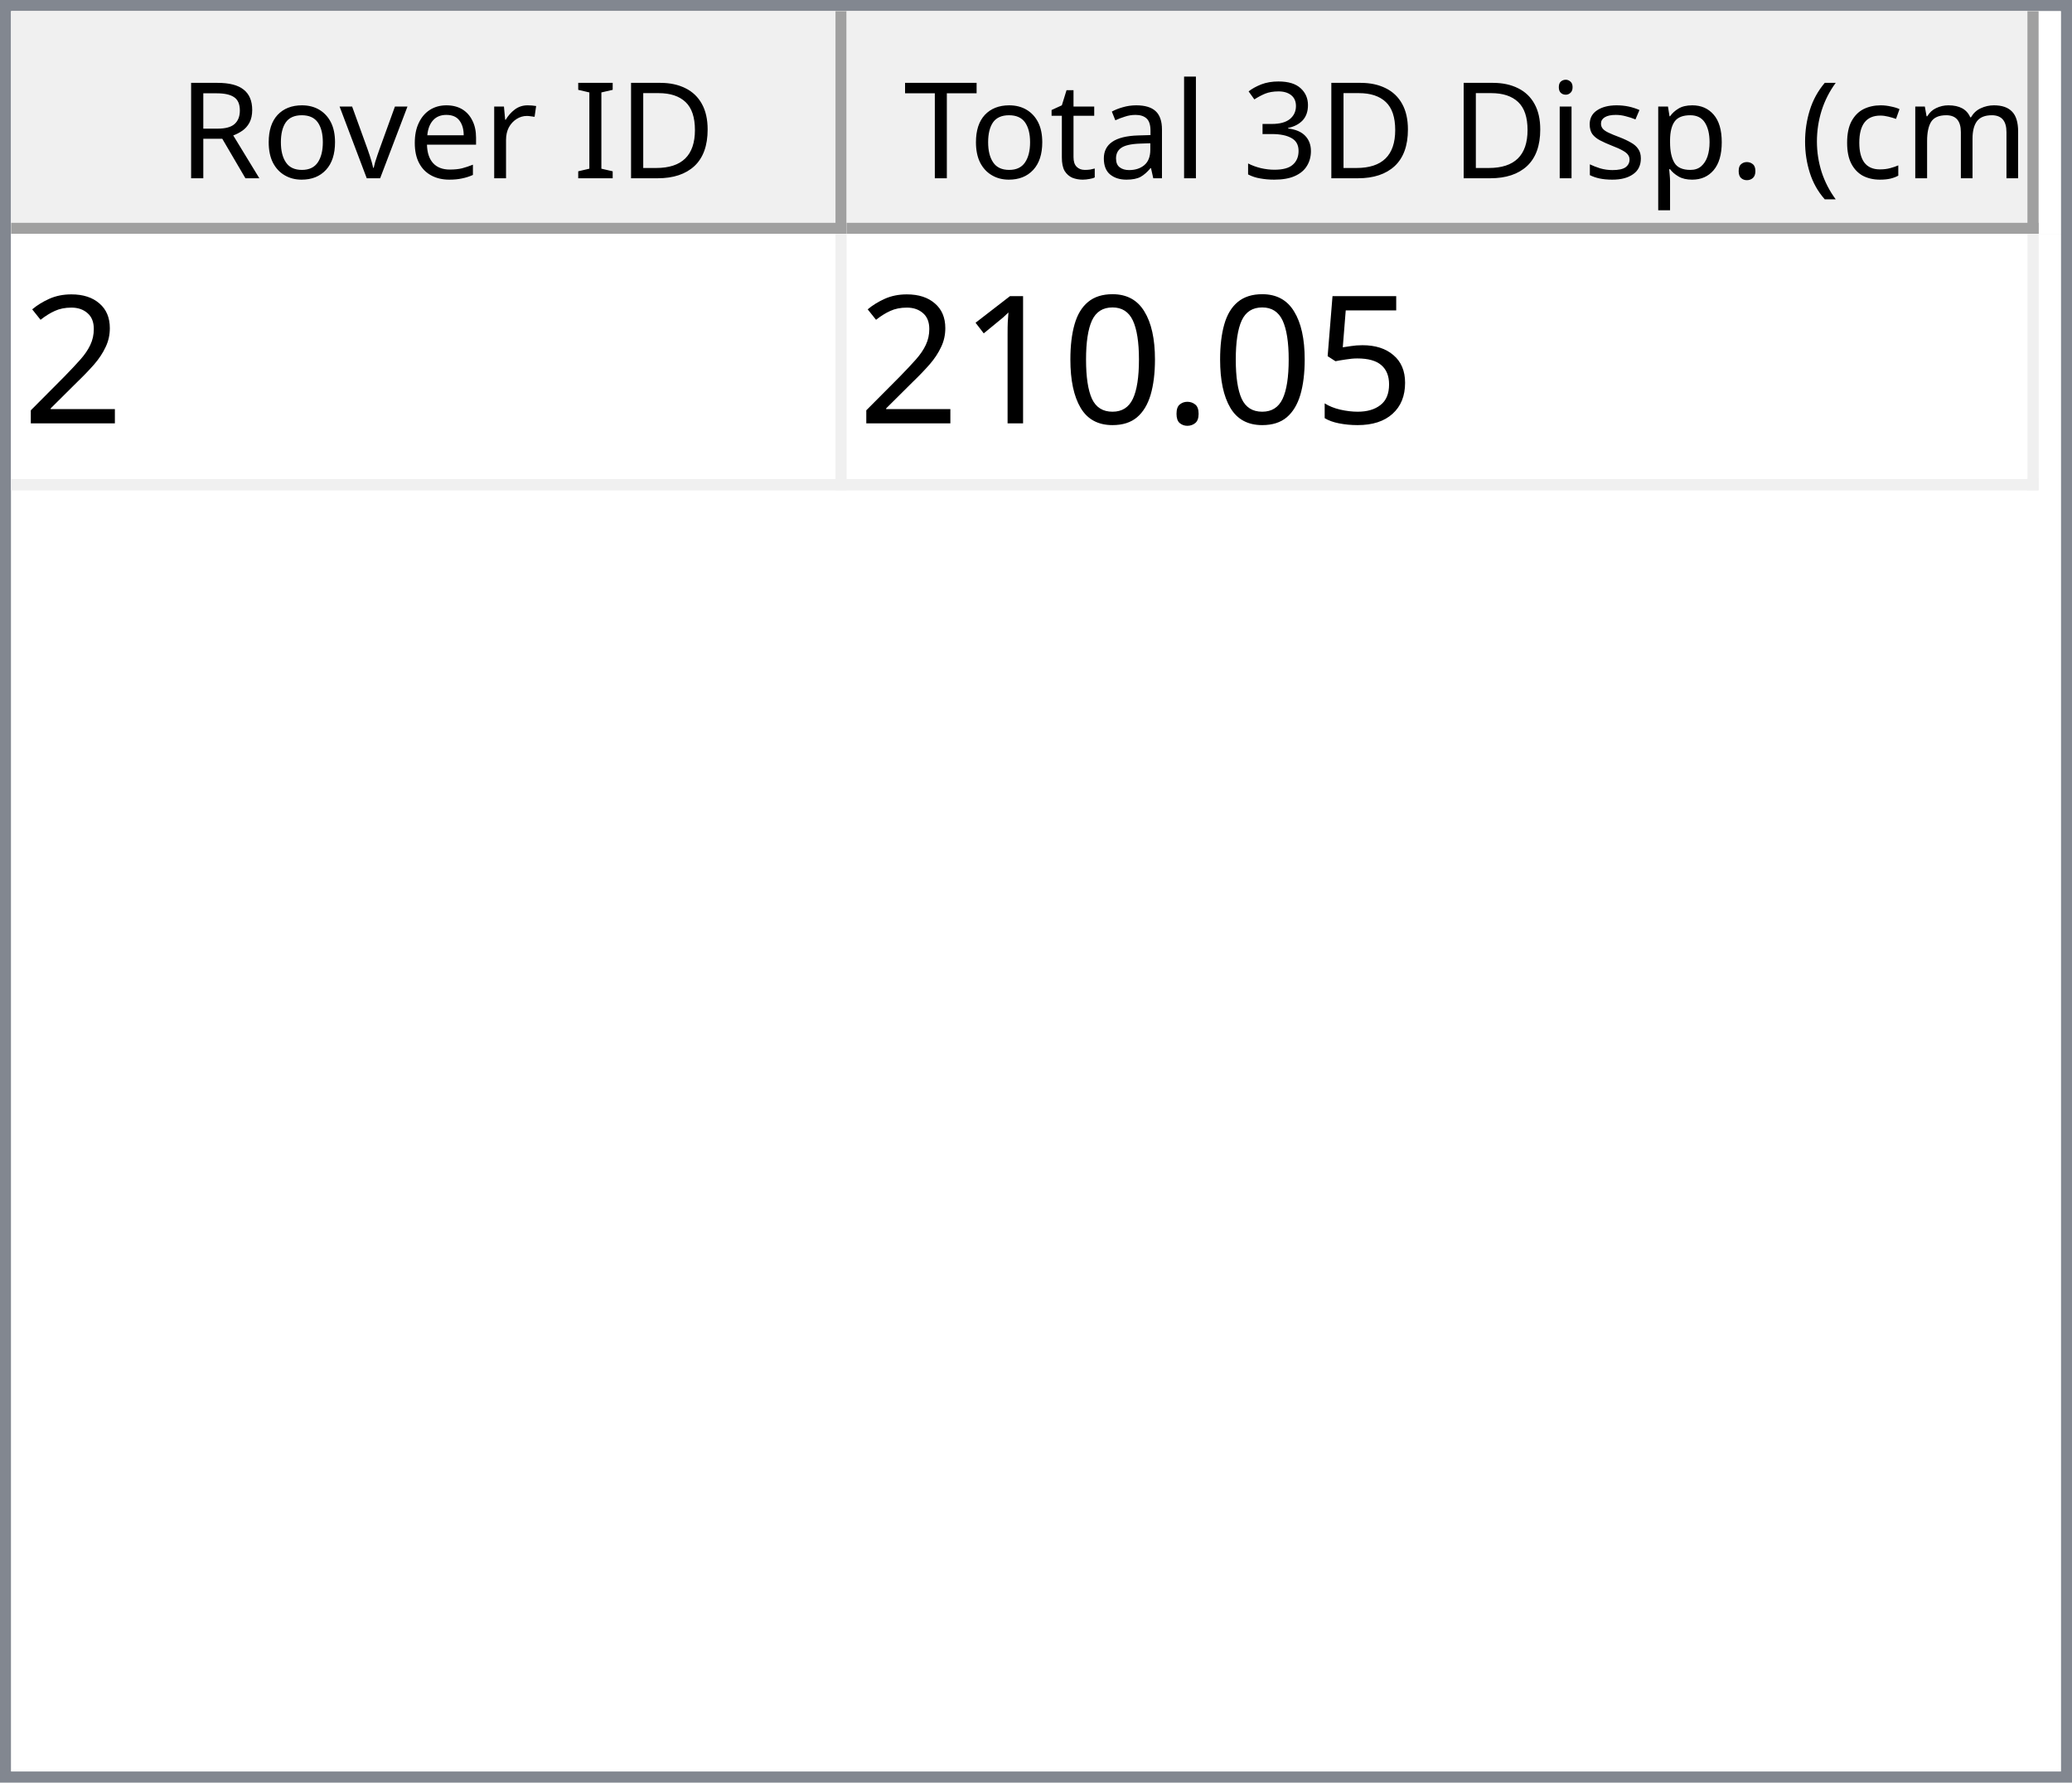
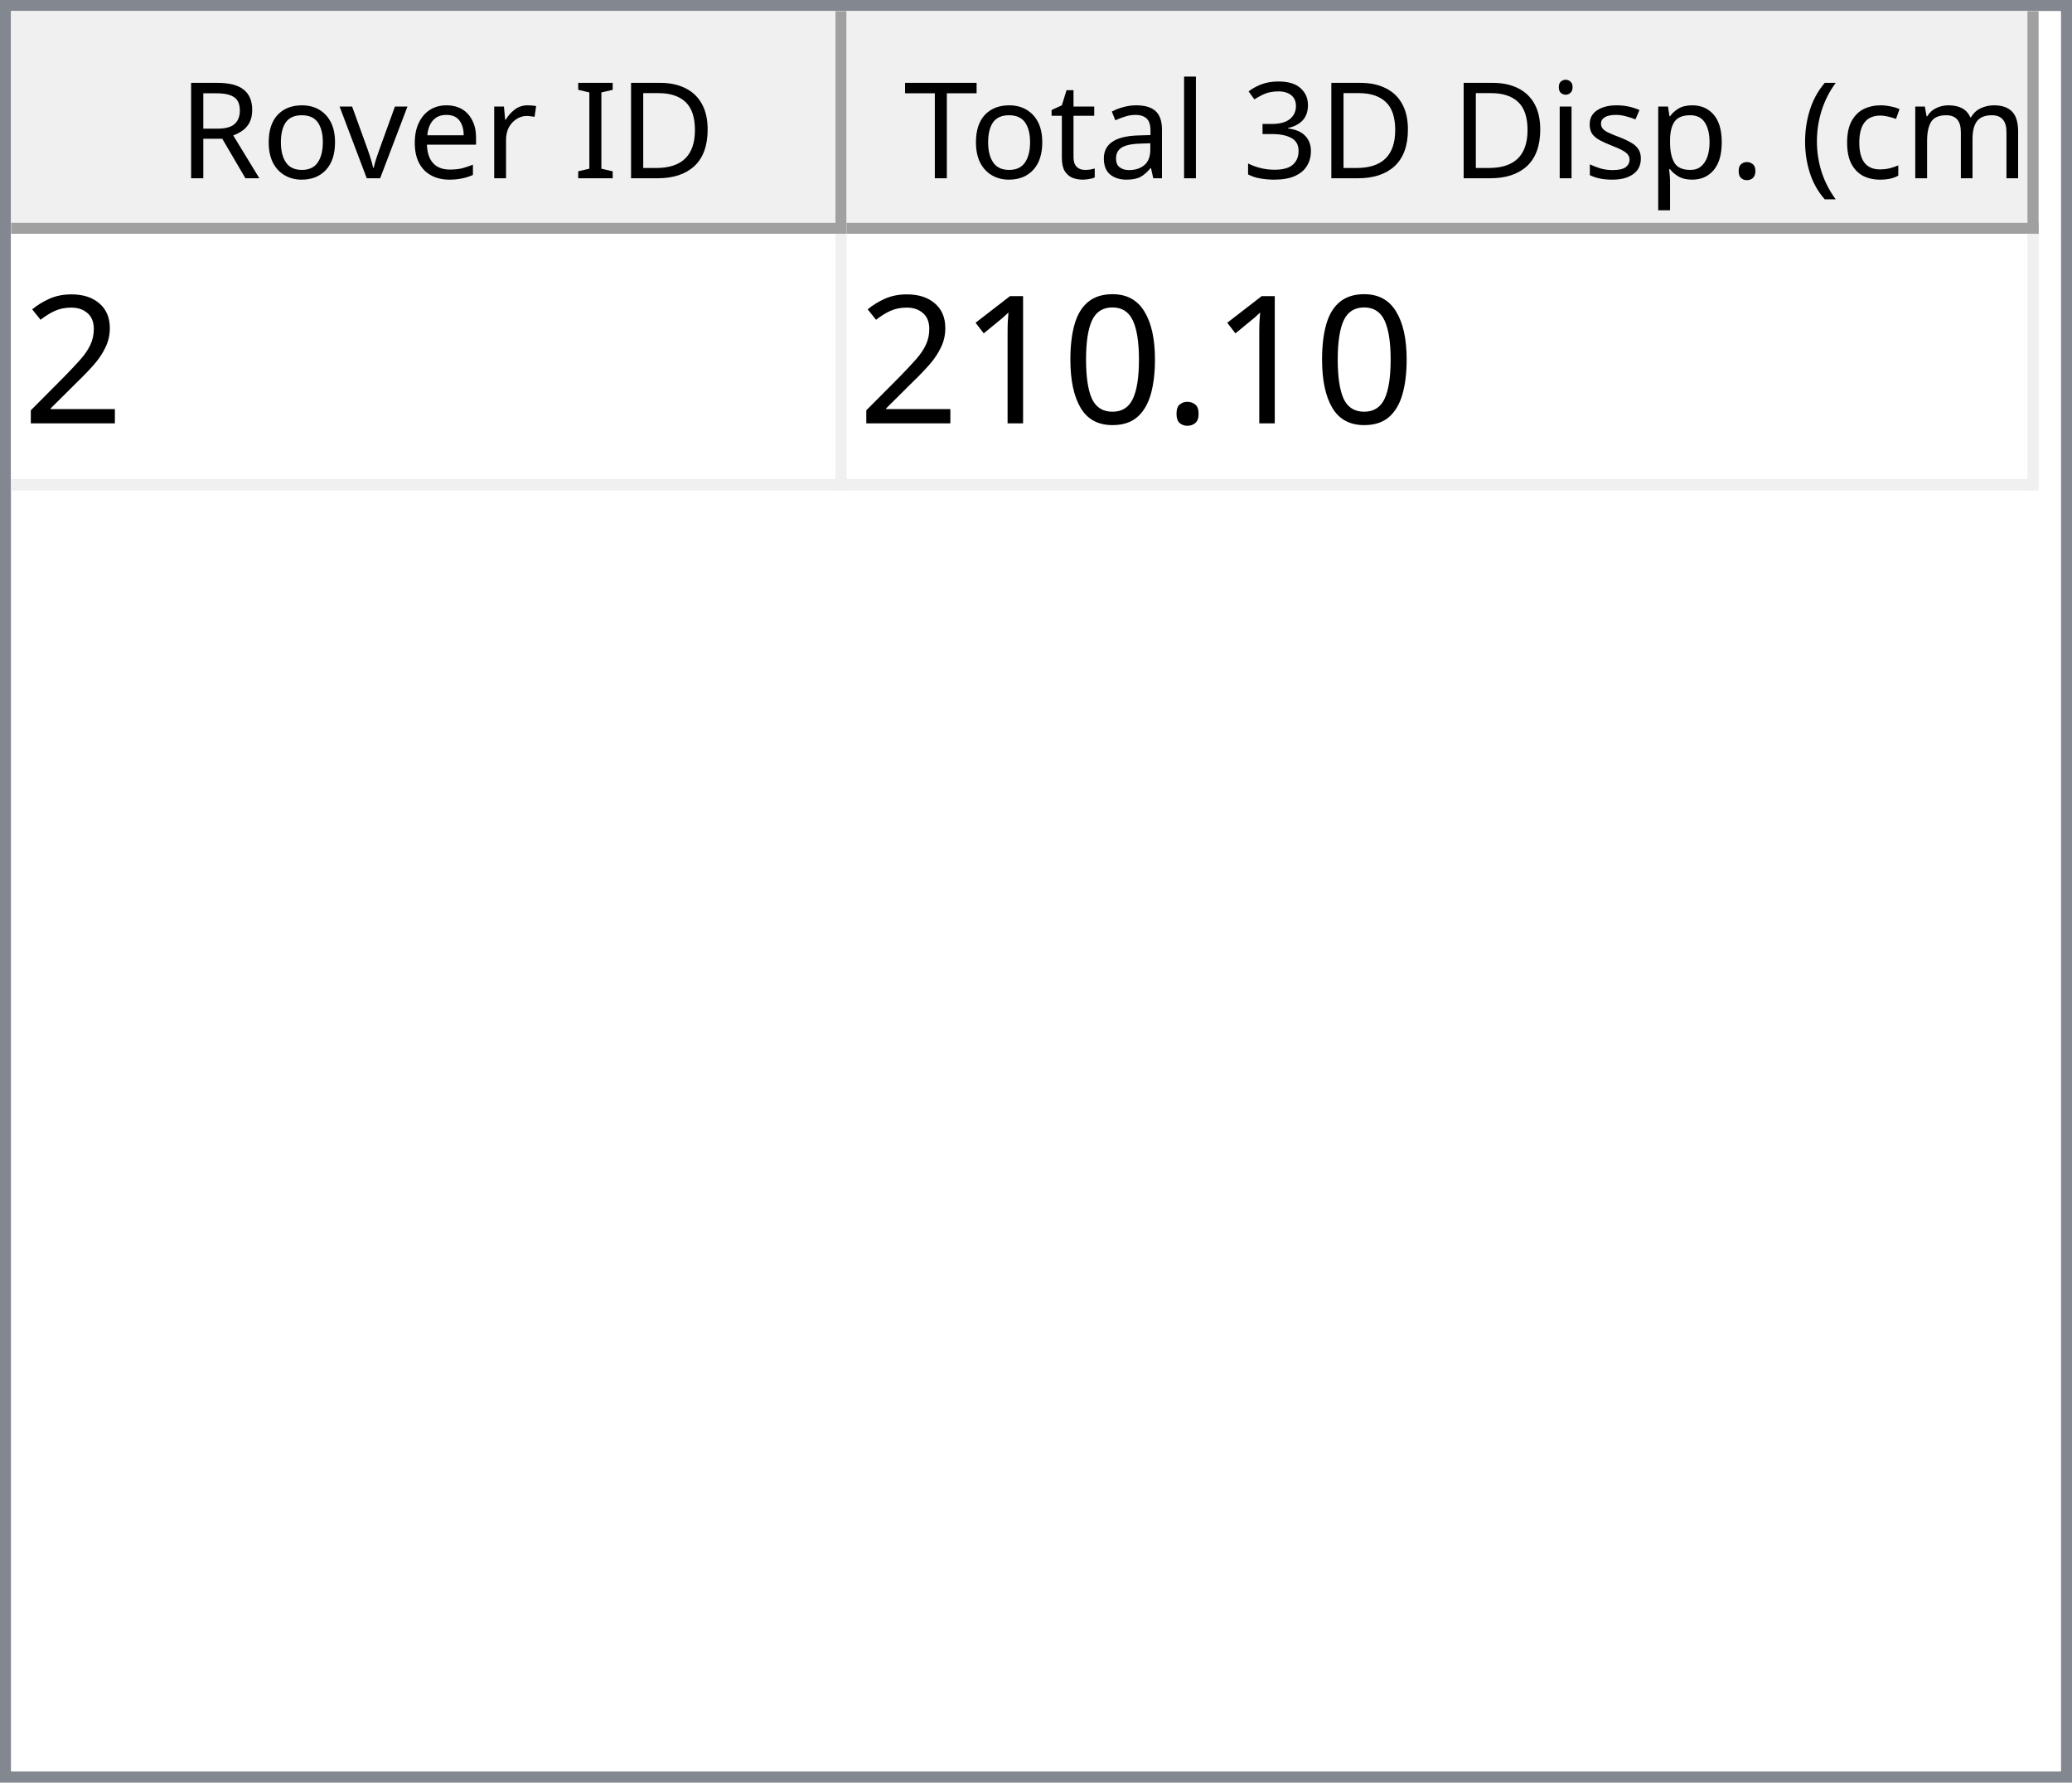
<svg xmlns="http://www.w3.org/2000/svg" style="fill-opacity:1; color-rendering:auto; color-interpolation:auto; text-rendering:auto; stroke:black; stroke-linecap:square; stroke-miterlimit:10; shape-rendering:auto; stroke-opacity:1; fill:black; stroke-dasharray:none; font-weight:normal; stroke-width:1; font-family:'Dialog'; font-style:normal; stroke-linejoin:miter; font-size:12px; stroke-dashoffset:0; image-rendering:auto;" width="186" height="160">
  <defs id="genericDefs" />
  <g>
    <defs id="defs1">
      <clipPath clipPathUnits="userSpaceOnUse" id="clipPath1">
        <path d="M0 0 L186 0 L186 160 L0 160 L0 0 Z" />
      </clipPath>
      <clipPath clipPathUnits="userSpaceOnUse" id="clipPath2">
        <path d="M0 0 L0 160 L186 160 L186 0 Z" />
      </clipPath>
      <clipPath clipPathUnits="userSpaceOnUse" id="clipPath3">
        <path d="M0 0 L0 20 L184 20 L184 0 Z" />
      </clipPath>
      <clipPath clipPathUnits="userSpaceOnUse" id="clipPath4">
        <path d="M0 0 L0 20 L75 20 L75 0 Z" />
      </clipPath>
      <clipPath clipPathUnits="userSpaceOnUse" id="clipPath5">
        <path d="M1 1 L1 19 L74 19 L74 1 Z" />
      </clipPath>
      <clipPath clipPathUnits="userSpaceOnUse" id="clipPath6">
        <path d="M0 0 L0 18 L73 18 L73 0 Z" />
      </clipPath>
      <clipPath clipPathUnits="userSpaceOnUse" id="clipPath7">
        <path d="M-0.5 -0.5 L-0.5 19.5 L74.5 19.5 L74.5 -0.5 Z" />
      </clipPath>
      <clipPath clipPathUnits="userSpaceOnUse" id="clipPath8">
        <path d="M0 0 L0 20 L107 20 L107 0 Z" />
      </clipPath>
      <clipPath clipPathUnits="userSpaceOnUse" id="clipPath9">
        <path d="M1 1 L1 19 L106 19 L106 1 Z" />
      </clipPath>
      <clipPath clipPathUnits="userSpaceOnUse" id="clipPath10">
        <path d="M0 0 L0 18 L105 18 L105 0 Z" />
      </clipPath>
      <clipPath clipPathUnits="userSpaceOnUse" id="clipPath11">
        <path d="M-0.5 -0.5 L-0.5 19.5 L106.5 19.5 L106.5 -0.5 Z" />
      </clipPath>
      <clipPath clipPathUnits="userSpaceOnUse" id="clipPath12">
        <path d="M0 0 L0 138 L184 138 L184 0 Z" />
      </clipPath>
      <clipPath clipPathUnits="userSpaceOnUse" id="clipPath13">
        <path d="M0 0 L0 23 L182 23 L182 0 Z" />
      </clipPath>
      <clipPath clipPathUnits="userSpaceOnUse" id="clipPath14">
        <path d="M-0.5 -0.5 L-0.5 22.5 L181.5 22.5 L181.5 -0.5 Z" />
      </clipPath>
      <clipPath clipPathUnits="userSpaceOnUse" id="clipPath15">
        <path d="M0 0 L0 22 L74 22 L74 0 Z" />
      </clipPath>
      <clipPath clipPathUnits="userSpaceOnUse" id="clipPath16">
        <path d="M0 0 L0 22 L106 22 L106 0 Z" />
      </clipPath>
      <font horiz-adv-x="64.551" id="font1">
        <font-face ascent="107.91" descent="25.098" units-per-em="100" style="font-style:normal; font-family:Segoe UI; font-weight:normal;" />
        <missing-glyph horiz-adv-x="64.551" d="M8.109 0 L8.109 68.266 L56.453 68.266 L56.453 0 L8.109 0 ZM15.328 7.234 L49.219 7.234 L49.219 61.031 L15.328 61.031 L15.328 7.234 Z" />
        <glyph unicode="D" horiz-adv-x="70.117" d="M9.188 0 L9.188 70.016 L28.516 70.016 Q65.531 70.016 65.531 35.891 Q65.531 19.672 55.25 9.836 Q44.969 0 27.734 0 L9.188 0 ZM17.391 62.594 L17.391 7.422 L27.828 7.422 Q41.609 7.422 49.273 14.797 Q56.938 22.172 56.938 35.688 Q56.938 62.594 28.328 62.594 L17.391 62.594 Z" />
        <glyph unicode="I" horiz-adv-x="26.611" d="M17.391 0 L9.188 0 L9.188 70.016 L17.391 70.016 L17.391 0 Z" />
        <glyph unicode=" " horiz-adv-x="27.393" d="" />
        <glyph unicode="r" horiz-adv-x="34.766" d="M34.188 41.891 Q32.078 43.5 28.125 43.5 Q23 43.5 19.555 38.672 Q16.109 33.844 16.109 25.484 L16.109 0 L8.109 0 L8.109 50 L16.109 50 L16.109 39.703 L16.312 39.703 Q18.016 44.969 21.531 47.922 Q25.047 50.875 29.391 50.875 Q32.516 50.875 34.188 50.203 L34.188 41.891 Z" />
        <glyph unicode="e" horiz-adv-x="52.295" d="M48.297 23 L12.984 23 Q13.188 14.656 17.484 10.109 Q21.781 5.562 29.297 5.562 Q37.75 5.562 44.828 11.141 L44.828 3.609 Q38.234 -1.172 27.391 -1.172 Q16.797 -1.172 10.742 5.641 Q4.688 12.453 4.688 24.812 Q4.688 36.469 11.305 43.82 Q17.922 51.172 27.734 51.172 Q37.547 51.172 42.922 44.828 Q48.297 38.484 48.297 27.203 L48.297 23 ZM40.094 29.781 Q40.047 36.719 36.75 40.578 Q33.453 44.438 27.594 44.438 Q21.922 44.438 17.969 40.383 Q14.016 36.328 13.094 29.781 L40.094 29.781 Z" />
        <glyph unicode="v" horiz-adv-x="47.9" d="M47.406 50 L27.484 0 L19.625 0 L0.688 50 L9.469 50 L22.172 13.672 Q23.578 9.672 23.922 6.688 L24.125 6.688 Q24.609 10.453 25.688 13.484 L38.969 50 L47.406 50 Z" />
        <glyph unicode="o" horiz-adv-x="58.594" d="M29 -1.172 Q17.922 -1.172 11.305 5.836 Q4.688 12.844 4.688 24.422 Q4.688 37.016 11.57 44.094 Q18.453 51.172 30.172 51.172 Q41.359 51.172 47.633 44.289 Q53.906 37.406 53.906 25.203 Q53.906 13.234 47.141 6.031 Q40.375 -1.172 29 -1.172 ZM29.594 44.438 Q21.875 44.438 17.383 39.188 Q12.891 33.938 12.891 24.703 Q12.891 15.828 17.43 10.695 Q21.969 5.562 29.594 5.562 Q37.359 5.562 41.531 10.594 Q45.703 15.625 45.703 24.906 Q45.703 34.281 41.531 39.359 Q37.359 44.438 29.594 44.438 Z" />
        <glyph unicode="R" horiz-adv-x="59.814" d="M59.375 0 L49.609 0 L37.891 19.625 Q36.281 22.359 34.766 24.289 Q33.25 26.219 31.664 27.438 Q30.078 28.656 28.25 29.219 Q26.422 29.781 24.125 29.781 L17.391 29.781 L17.391 0 L9.188 0 L9.188 70.016 L30.078 70.016 Q34.672 70.016 38.555 68.867 Q42.438 67.719 45.289 65.375 Q48.141 63.031 49.758 59.547 Q51.375 56.062 51.375 51.375 Q51.375 47.703 50.273 44.656 Q49.172 41.609 47.148 39.211 Q45.125 36.812 42.266 35.133 Q39.406 33.453 35.844 32.516 L35.844 32.328 Q37.594 31.547 38.891 30.547 Q40.188 29.547 41.359 28.18 Q42.531 26.812 43.68 25.078 Q44.828 23.344 46.234 21.047 L59.375 0 ZM17.391 62.594 L17.391 37.203 L28.516 37.203 Q31.594 37.203 34.203 38.133 Q36.812 39.062 38.719 40.797 Q40.625 42.531 41.703 45.047 Q42.781 47.562 42.781 50.688 Q42.781 56.297 39.141 59.445 Q35.5 62.594 28.609 62.594 L17.391 62.594 Z" />
        <glyph unicode=")" horiz-adv-x="30.176" d="M8.297 -15.922 L1.172 -15.922 Q16.406 2.344 16.406 26.812 Q16.406 51.469 1.078 70.016 L8.297 70.016 Q23.531 52.156 23.531 26.703 Q23.531 1.375 8.297 -15.922 Z" />
        <glyph unicode="m" horiz-adv-x="86.133" d="M79.109 0 L71.094 0 L71.094 28.719 Q71.094 37.016 68.531 40.727 Q65.969 44.438 59.906 44.438 Q54.781 44.438 51.195 39.75 Q47.609 35.062 47.609 28.516 L47.609 0 L39.594 0 L39.594 29.688 Q39.594 44.438 28.219 44.438 Q22.953 44.438 19.531 40.016 Q16.109 35.594 16.109 28.516 L16.109 0 L8.109 0 L8.109 50 L16.109 50 L16.109 42.094 L16.312 42.094 Q21.625 51.172 31.844 51.172 Q36.969 51.172 40.773 48.312 Q44.578 45.453 46 40.828 Q51.562 51.172 62.594 51.172 Q79.109 51.172 79.109 30.812 L79.109 0 Z" />
        <glyph unicode="c" horiz-adv-x="46.191" d="M42.188 2.297 Q36.422 -1.172 28.516 -1.172 Q17.828 -1.172 11.258 5.789 Q4.688 12.75 4.688 23.828 Q4.688 36.188 11.766 43.68 Q18.844 51.172 30.672 51.172 Q37.25 51.172 42.281 48.734 L42.281 40.531 Q36.719 44.438 30.375 44.438 Q22.703 44.438 17.797 38.945 Q12.891 33.453 12.891 24.516 Q12.891 15.719 17.508 10.641 Q22.125 5.562 29.891 5.562 Q36.422 5.562 42.188 9.906 L42.188 2.297 Z" />
        <glyph unicode="(" horiz-adv-x="30.176" d="M29.109 -15.922 L21.969 -15.922 Q6.844 1.375 6.844 26.703 Q6.844 52.156 21.969 70.016 L29.203 70.016 Q13.875 51.469 13.875 26.812 Q13.875 2.344 29.109 -15.922 Z" />
        <glyph unicode="." horiz-adv-x="21.68" d="M10.891 -1.078 Q8.641 -1.078 7.055 0.539 Q5.469 2.156 5.469 4.391 Q5.469 6.641 7.055 8.273 Q8.641 9.906 10.891 9.906 Q13.188 9.906 14.797 8.273 Q16.406 6.641 16.406 4.391 Q16.406 2.156 14.797 0.539 Q13.188 -1.078 10.891 -1.078 Z" />
        <glyph unicode="p" horiz-adv-x="58.789" d="M16.312 7.234 L16.109 7.234 L16.109 -23 L8.109 -23 L8.109 50 L16.109 50 L16.109 41.219 L16.312 41.219 Q22.219 51.172 33.594 51.172 Q43.266 51.172 48.688 44.461 Q54.109 37.75 54.109 26.469 Q54.109 13.922 48 6.375 Q41.891 -1.172 31.297 -1.172 Q21.578 -1.172 16.312 7.234 ZM16.109 27.391 L16.109 20.406 Q16.109 14.203 20.141 9.883 Q24.172 5.562 30.375 5.562 Q37.641 5.562 41.773 11.133 Q45.906 16.703 45.906 26.609 Q45.906 34.969 42.047 39.703 Q38.188 44.438 31.594 44.438 Q24.609 44.438 20.359 39.578 Q16.109 34.719 16.109 27.391 Z" />
        <glyph unicode="s" horiz-adv-x="42.432" d="M5.078 1.812 L5.078 10.406 Q11.625 5.562 19.484 5.562 Q30.031 5.562 30.031 12.594 Q30.031 14.594 29.125 15.992 Q28.219 17.391 26.68 18.461 Q25.141 19.531 23.07 20.383 Q21 21.234 18.609 22.172 Q15.281 23.484 12.766 24.828 Q10.25 26.172 8.57 27.859 Q6.891 29.547 6.031 31.695 Q5.172 33.844 5.172 36.719 Q5.172 40.234 6.789 42.945 Q8.406 45.656 11.086 47.484 Q13.766 49.312 17.211 50.242 Q20.656 51.172 24.312 51.172 Q30.812 51.172 35.938 48.922 L35.938 40.828 Q30.422 44.438 23.25 44.438 Q21 44.438 19.195 43.922 Q17.391 43.406 16.094 42.477 Q14.797 41.547 14.086 40.258 Q13.375 38.969 13.375 37.406 Q13.375 35.453 14.086 34.133 Q14.797 32.812 16.164 31.789 Q17.531 30.766 19.484 29.938 Q21.438 29.109 23.922 28.125 Q27.25 26.859 29.883 25.516 Q32.516 24.172 34.375 22.484 Q36.234 20.797 37.234 18.602 Q38.234 16.406 38.234 13.375 Q38.234 9.672 36.602 6.938 Q34.969 4.203 32.234 2.398 Q29.5 0.594 25.93 -0.289 Q22.359 -1.172 18.453 -1.172 Q10.75 -1.172 5.078 1.812 Z" />
        <glyph unicode="i" horiz-adv-x="24.219" d="M12.203 62.703 Q10.062 62.703 8.547 64.164 Q7.031 65.625 7.031 67.875 Q7.031 70.125 8.547 71.609 Q10.062 73.094 12.203 73.094 Q14.406 73.094 15.945 71.609 Q17.484 70.125 17.484 67.875 Q17.484 65.719 15.945 64.211 Q14.406 62.703 12.203 62.703 ZM16.109 0 L8.109 0 L8.109 50 L16.109 50 L16.109 0 Z" />
        <glyph unicode="3" horiz-adv-x="53.906" d="M46.531 19.828 Q46.531 15.094 44.75 11.211 Q42.969 7.328 39.719 4.57 Q36.469 1.812 31.93 0.297 Q27.391 -1.219 21.922 -1.219 Q11.922 -1.219 6 2.594 L6 11.188 Q13.094 5.609 22.219 5.609 Q25.875 5.609 28.828 6.539 Q31.781 7.469 33.906 9.227 Q36.031 10.984 37.18 13.477 Q38.328 15.969 38.328 19.094 Q38.328 32.812 18.797 32.812 L12.984 32.812 L12.984 39.594 L18.5 39.594 Q35.797 39.594 35.797 52.484 Q35.797 64.406 22.609 64.406 Q15.188 64.406 8.688 59.422 L8.688 67.188 Q15.375 71.188 24.609 71.188 Q29 71.188 32.57 69.969 Q36.141 68.75 38.68 66.555 Q41.219 64.359 42.609 61.281 Q44 58.203 44 54.5 Q44 40.672 30.031 36.719 L30.031 36.531 Q33.594 36.141 36.625 34.797 Q39.656 33.453 41.852 31.305 Q44.047 29.156 45.289 26.25 Q46.531 23.344 46.531 19.828 Z" />
        <glyph unicode="l" horiz-adv-x="24.219" d="M16.109 0 L8.109 0 L8.109 74.031 L16.109 74.031 L16.109 0 Z" />
        <glyph unicode="a" horiz-adv-x="50.879" d="M43.891 0 L35.891 0 L35.891 7.812 L35.688 7.812 Q30.469 -1.172 20.312 -1.172 Q12.844 -1.172 8.617 2.781 Q4.391 6.734 4.391 13.281 Q4.391 27.297 20.906 29.594 L35.891 31.688 Q35.891 44.438 25.594 44.438 Q16.547 44.438 9.281 38.281 L9.281 46.484 Q16.656 51.172 26.266 51.172 Q43.891 51.172 43.891 32.516 L43.891 0 ZM35.891 25.297 L23.828 23.641 Q18.266 22.859 15.43 20.875 Q12.594 18.891 12.594 13.875 Q12.594 10.203 15.211 7.883 Q17.828 5.562 22.172 5.562 Q28.125 5.562 32.008 9.742 Q35.891 13.922 35.891 20.312 L35.891 25.297 Z" />
        <glyph unicode="t" horiz-adv-x="33.887" d="M31.297 0.484 Q28.469 -1.078 23.828 -1.078 Q10.688 -1.078 10.688 13.578 L10.688 43.172 L2.094 43.172 L2.094 50 L10.688 50 L10.688 62.203 L18.703 64.797 L18.703 50 L31.297 50 L31.297 43.172 L18.703 43.172 L18.703 14.984 Q18.703 9.969 20.414 7.82 Q22.125 5.672 26.078 5.672 Q29.109 5.672 31.297 7.328 L31.297 0.484 Z" />
        <glyph unicode="T" horiz-adv-x="52.393" d="M50.594 62.594 L30.375 62.594 L30.375 0 L22.172 0 L22.172 62.594 L2 62.594 L2 70.016 L50.594 70.016 L50.594 62.594 Z" />
      </font>
      <font horiz-adv-x="75.0" id="font2">
        <font-face ascent="100.537" descent="21.973" units-per-em="100" style="font-style:normal; font-family:sans-serif; font-weight:normal;" />
        <missing-glyph horiz-adv-x="75.0" d="M12.5 0 L12.5 62.5 L62.5 62.5 L62.5 0 L12.5 0 ZM14.062 1.562 L60.938 1.562 L60.938 60.938 L14.062 60.938 L14.062 1.562 Z" />
        <glyph unicode="2" horiz-adv-x="55.615" d="M50.344 8.453 L50.344 0 L3.031 0 Q2.938 3.172 4.047 6.109 Q5.859 10.938 9.836 15.625 Q13.812 20.312 21.344 26.469 Q33.016 36.031 37.117 41.625 Q41.219 47.219 41.219 52.203 Q41.219 57.422 37.477 61.008 Q33.734 64.594 27.734 64.594 Q21.391 64.594 17.578 60.789 Q13.766 56.984 13.719 50.25 L4.688 51.172 Q5.609 61.281 11.664 66.578 Q17.719 71.875 27.938 71.875 Q38.234 71.875 44.242 66.164 Q50.25 60.453 50.25 52 Q50.25 47.703 48.492 43.555 Q46.734 39.406 42.656 34.812 Q38.578 30.219 29.109 22.219 Q21.188 15.578 18.945 13.211 Q16.703 10.844 15.234 8.453 L50.344 8.453 Z" />
-         <glyph unicode="5" horiz-adv-x="55.615" d="M4.156 18.75 L13.375 19.531 Q14.406 12.797 18.141 9.398 Q21.875 6 27.156 6 Q33.5 6 37.891 10.789 Q42.281 15.578 42.281 23.484 Q42.281 31 38.062 35.352 Q33.844 39.703 27 39.703 Q22.75 39.703 19.336 37.773 Q15.922 35.844 13.969 32.766 L5.719 33.844 L12.641 70.609 L48.25 70.609 L48.25 62.203 L19.672 62.203 L15.828 42.969 Q22.266 47.469 29.344 47.469 Q38.719 47.469 45.164 40.969 Q51.609 34.469 51.609 24.266 Q51.609 14.547 45.953 7.469 Q39.062 -1.219 27.156 -1.219 Q17.391 -1.219 11.211 4.25 Q5.031 9.719 4.156 18.75 Z" />
        <glyph unicode="." horiz-adv-x="27.783" d="M9.078 0 L9.078 10.016 L19.094 10.016 L19.094 0 L9.078 0 Z" />
        <glyph unicode="0" horiz-adv-x="55.615" d="M4.156 35.297 Q4.156 48 6.766 55.742 Q9.375 63.484 14.523 67.68 Q19.672 71.875 27.484 71.875 Q33.25 71.875 37.594 69.555 Q41.938 67.234 44.773 62.867 Q47.609 58.5 49.219 52.227 Q50.828 45.953 50.828 35.297 Q50.828 22.703 48.242 14.969 Q45.656 7.234 40.508 3.008 Q35.359 -1.219 27.484 -1.219 Q17.141 -1.219 11.234 6.203 Q4.156 15.141 4.156 35.297 ZM13.188 35.297 Q13.188 17.672 17.312 11.836 Q21.438 6 27.484 6 Q33.547 6 37.672 11.859 Q41.797 17.719 41.797 35.297 Q41.797 52.984 37.672 58.789 Q33.547 64.594 27.391 64.594 Q21.344 64.594 17.719 59.469 Q13.188 52.938 13.188 35.297 Z" />
        <glyph unicode="1" horiz-adv-x="55.615" d="M37.25 0 L28.469 0 L28.469 56 Q25.297 52.984 20.141 49.953 Q14.984 46.922 10.891 45.406 L10.891 53.906 Q18.266 57.375 23.781 62.305 Q29.297 67.234 31.594 71.875 L37.25 71.875 L37.25 0 Z" />
      </font>
    </defs>
    <g style="fill:white; stroke:white;">
      <rect x="0" y="0" width="186" style="clip-path:url(#clipPath1); stroke:none;" height="160" />
    </g>
    <g style="fill:white; text-rendering:optimizeSpeed; color-rendering:optimizeSpeed; image-rendering:optimizeSpeed; shape-rendering:crispEdges; stroke:white; color-interpolation:sRGB;">
      <rect x="0" width="186" height="160" y="0" style="stroke:none;" />
      <path style="stroke:none;" d="M0 160 L186 160 L186 0 L0 0 Z" />
    </g>
    <g style="fill:rgb(240,240,240); font-family:'Segoe UI'; stroke:rgb(240,240,240);">
      <rect x="0" y="0" width="186" style="clip-path:url(#clipPath2); stroke:none;" height="160" />
    </g>
    <g style="fill:rgb(130,135,144); font-family:'Segoe UI'; stroke:rgb(130,135,144);">
      <path d="M0 0 L186 0 L186 160 L0 160 L0 0 ZM1 1 L185 1 L185 159 L1 159 L1 1 Z" style="fill-rule:evenodd; clip-path:url(#clipPath2); stroke:none;" />
    </g>
    <g style="fill:white; font-family:'Segoe UI'; stroke:white;" transform="translate(1,1)">
      <rect x="0" y="0" width="184" style="clip-path:url(#clipPath3); stroke:none;" height="20" />
    </g>
    <g style="fill:rgb(240,240,240); font-family:'Segoe UI'; stroke:rgb(240,240,240);" transform="translate(1,1)">
      <rect x="0" y="0" width="75" style="clip-path:url(#clipPath4); stroke:none;" height="20" />
    </g>
    <g style="font-family:'Segoe UI';" transform="translate(2,2)">
      <text x="14" xml:space="preserve" y="14" style="clip-path:url(#clipPath6); stroke:none;">Rover ID</text>
    </g>
    <g style="fill:rgb(160,160,160); font-family:'Segoe UI'; stroke:rgb(160,160,160); stroke-linejoin:bevel;" transform="translate(1.5,1.5)">
      <line x1="74" x2="74" y1="0" style="fill:none; clip-path:url(#clipPath7);" y2="19" />
    </g>
    <g style="fill:rgb(160,160,160); font-family:'Segoe UI'; stroke:rgb(160,160,160); stroke-linejoin:bevel;" transform="matrix(1,0,0,1,1,1) translate(0.5,0.5)">
      <line x1="0" x2="74" y1="19" style="fill:none; clip-path:url(#clipPath7);" y2="19" />
    </g>
    <g style="fill:rgb(240,240,240); font-family:'Segoe UI'; stroke:rgb(240,240,240);" transform="translate(76,1)">
      <rect x="0" y="0" width="107" style="clip-path:url(#clipPath8); stroke:none;" height="20" />
    </g>
    <g style="font-family:'Segoe UI';" transform="translate(77,2)">
      <text x="1" xml:space="preserve" y="14" style="clip-path:url(#clipPath10); stroke:none;"> Total 3D Disp. (cm)</text>
    </g>
    <g style="fill:rgb(160,160,160); font-family:'Segoe UI'; stroke:rgb(160,160,160); stroke-linejoin:bevel;" transform="translate(76.5,1.5)">
      <line x1="106" x2="106" y1="0" style="fill:none; clip-path:url(#clipPath11);" y2="19" />
    </g>
    <g style="fill:rgb(160,160,160); font-family:'Segoe UI'; stroke:rgb(160,160,160); stroke-linejoin:bevel;" transform="matrix(1,0,0,1,76,1) translate(0.5,0.5)">
      <line x1="0" x2="106" y1="19" style="fill:none; clip-path:url(#clipPath11);" y2="19" />
    </g>
    <g style="fill:white; font-family:'Segoe UI'; stroke:white;" transform="translate(1,21)">
      <rect x="0" y="0" width="184" style="clip-path:url(#clipPath12); stroke:none;" height="138" />
    </g>
    <g style="fill:rgb(240,240,240); font-size:16px; font-family:sans-serif; stroke:rgb(240,240,240);" transform="translate(1,21)">
      <rect x="0" y="0" width="182" style="clip-path:url(#clipPath13); stroke:none;" height="23" />
      <line transform="translate(0.5,0.5)" x1="0" x2="181" y1="22" style="clip-path:url(#clipPath14); fill:none; stroke-linejoin:bevel;" y2="22" />
    </g>
    <g transform="matrix(1,0,0,1,1,21) translate(0.5,0.5)" style="fill:rgb(240,240,240); font-size:16px; font-family:sans-serif; stroke:rgb(240,240,240); stroke-linejoin:bevel;">
      <line x1="74" x2="74" y1="0" style="fill:none; clip-path:url(#clipPath14);" y2="22" />
    </g>
    <g transform="matrix(1,0,0,1,1,21) translate(0.5,0.5)" style="fill:rgb(240,240,240); font-size:16px; font-family:sans-serif; stroke:rgb(240,240,240); stroke-linejoin:bevel;">
      <line x1="181" x2="181" y1="0" style="fill:none; clip-path:url(#clipPath14);" y2="22" />
    </g>
    <g style="fill:white; font-size:16px; font-family:sans-serif; stroke:white;" transform="matrix(1,0,0,1,1,21)">
      <rect x="0" y="0" width="74" style="clip-path:url(#clipPath15); stroke:none;" height="22" />
      <text x="1" y="17" style="fill:black; clip-path:url(#clipPath15); stroke:none;" xml:space="preserve">2</text>
    </g>
    <g style="fill:white; font-size:16px; font-family:sans-serif; stroke:white;" transform="matrix(1,0,0,1,1,21) translate(75,0)">
      <rect x="0" y="0" width="106" style="clip-path:url(#clipPath16); stroke:none;" height="22" />
-       <text x="1" y="17" style="fill:black; clip-path:url(#clipPath16); stroke:none;" xml:space="preserve">210.05</text>
+       <text x="1" y="17" style="fill:black; clip-path:url(#clipPath16); stroke:none;" xml:space="preserve">210.10</text>
    </g>
  </g>
</svg>
